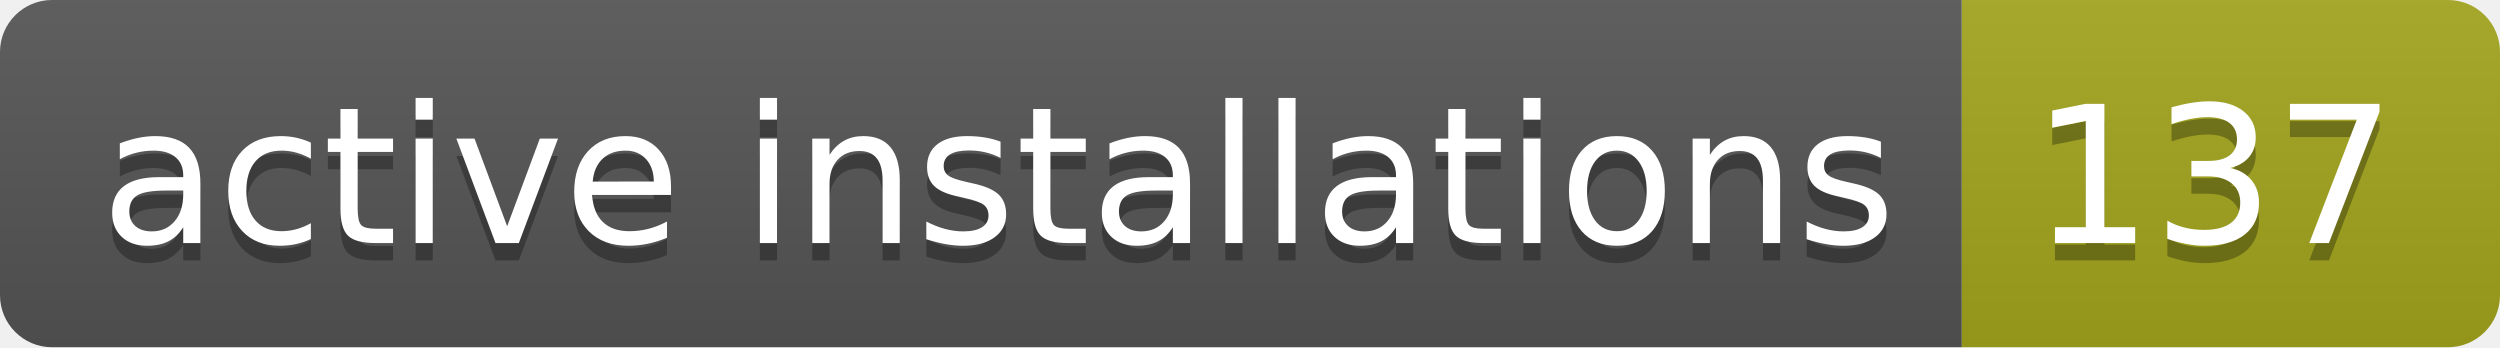
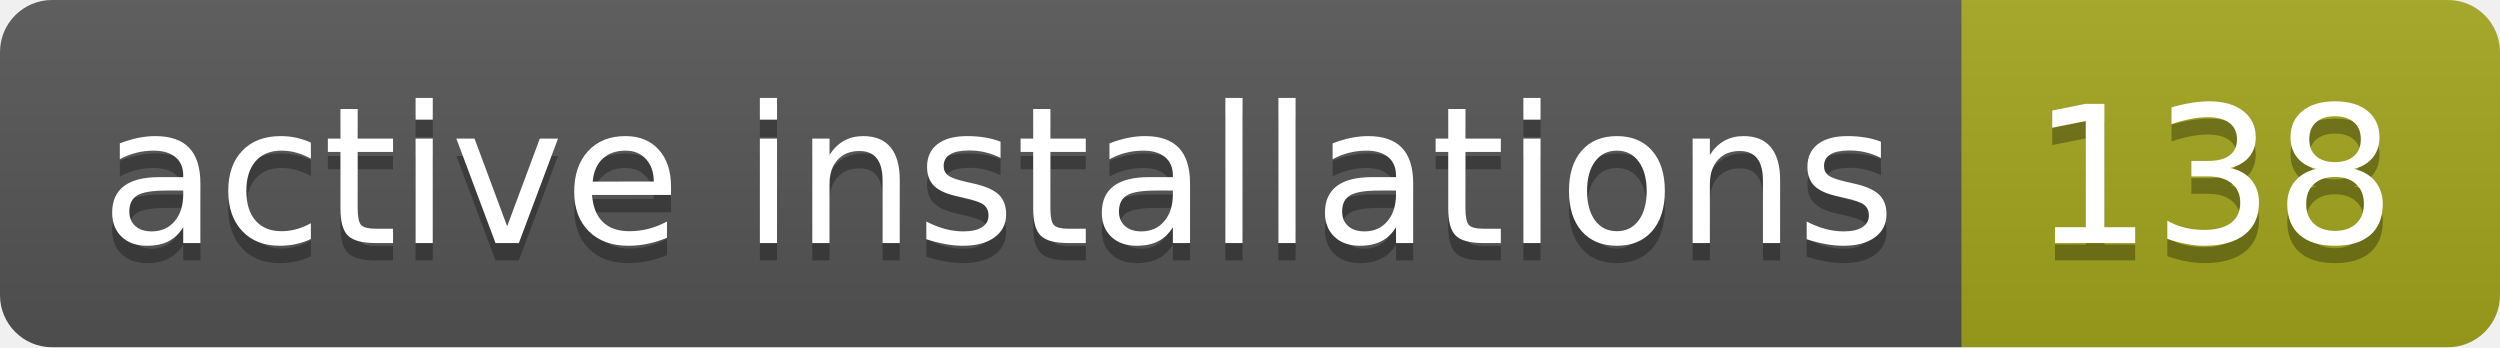
- <svg xmlns="http://www.w3.org/2000/svg" width="144" height="20" role="img" aria-label="active installations: 137">
+ <svg xmlns="http://www.w3.org/2000/svg" width="144" height="20" role="img" aria-label="active installations: 138">
  <linearGradient id="s" x2="0" y2="100%">
    <stop offset="0" stop-color="#bbb" stop-opacity=".1" />
    <stop offset="1" stop-opacity=".1" />
  </linearGradient>
  <clipPath id="r">
    <rect width="144" height="20" rx="3" fill="#fff" />
  </clipPath>
  <g clip-path="url(#r)">
    <rect width="113" height="20" fill="#555" />
    <rect x="113" width="31" height="20" fill="#a4a61d" />
    <rect width="144" height="20" fill="url(#s)" />
  </g>
  <g fill="#fff" text-anchor="middle" font-family="Verdana,Geneva,DejaVu Sans,sans-serif" text-rendering="geometricPrecision" font-size="110">
    <text aria-hidden="true" x="575" y="150" fill="#010101" fill-opacity=".3" transform="scale(.1)" textLength="1030">active installations</text>
    <text x="575" y="140" transform="scale(.1)" fill="#fff" textLength="1030">active installations</text>
-     <text aria-hidden="true" x="1275" y="150" fill="#010101" fill-opacity=".3" transform="scale(.1)" textLength="210">137</text>
-     <text x="1275" y="140" transform="scale(.1)" fill="#fff" textLength="210">137</text>
+     <text aria-hidden="true" x="1275" y="150" fill="#010101" fill-opacity=".3" transform="scale(.1)" textLength="210">138</text>
+     <text x="1275" y="140" transform="scale(.1)" fill="#fff" textLength="210">138</text>
  </g>
</svg>
